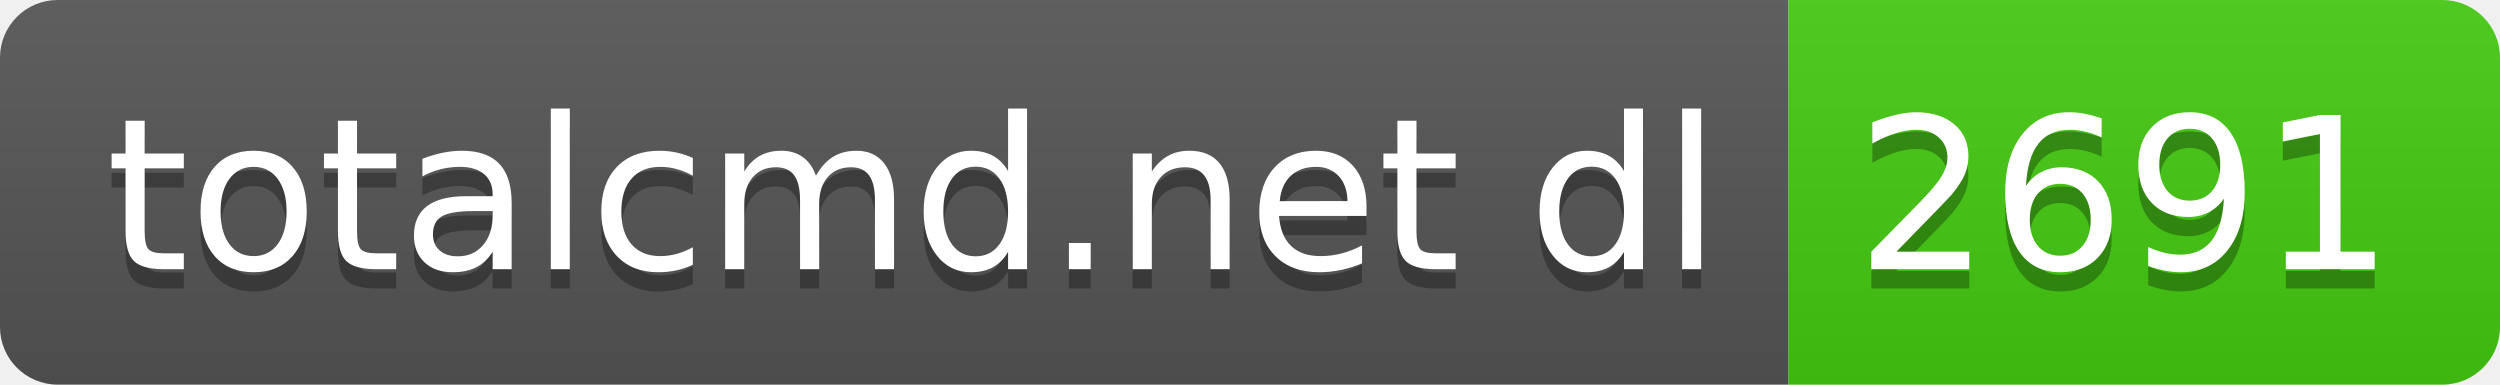
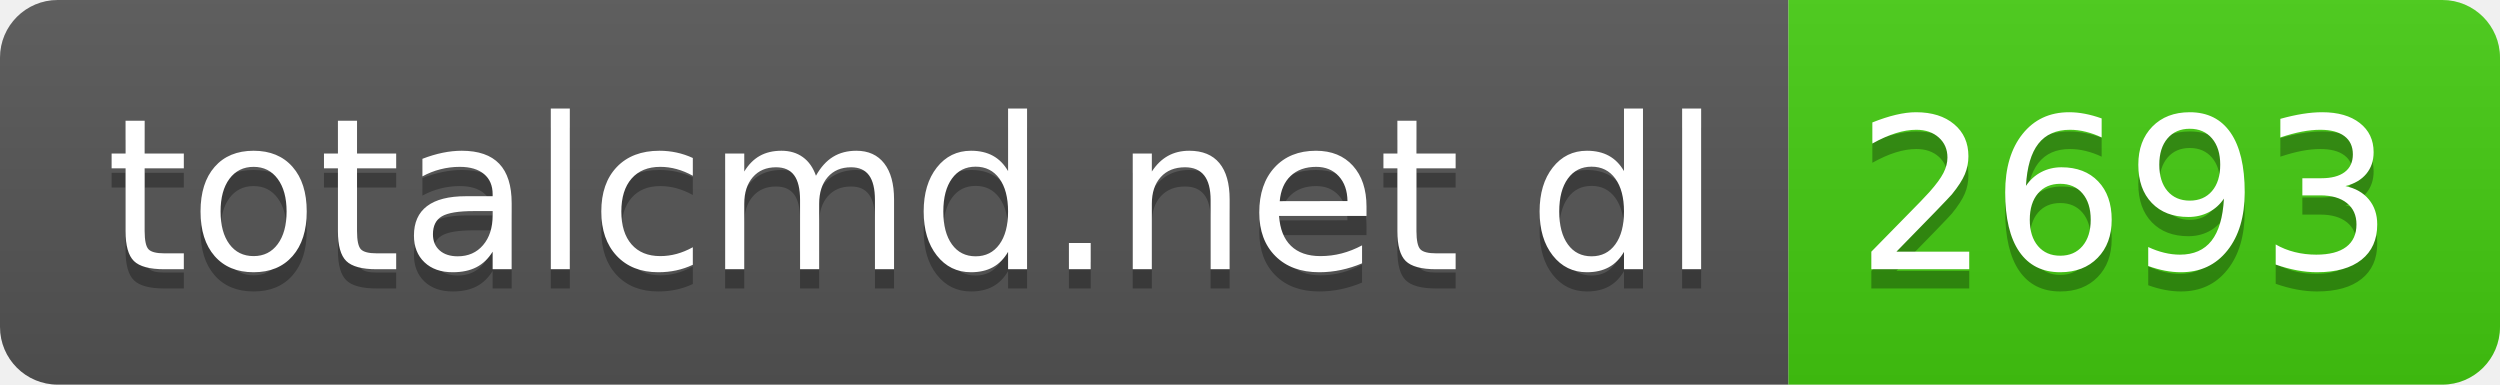
- <svg xmlns="http://www.w3.org/2000/svg" width="130" height="20" role="img" aria-label="totalcmd.net dl: 2691">
+ <svg xmlns="http://www.w3.org/2000/svg" width="130" height="20" role="img" aria-label="totalcmd.net dl: 2693">
  <linearGradient id="s" x2="0" y2="100%">
    <stop offset="0" stop-color="#bbb" stop-opacity=".1" />
    <stop offset="1" stop-opacity=".1" />
  </linearGradient>
  <clipPath id="r">
    <rect width="130" height="20" rx="3" fill="#fff" />
  </clipPath>
  <g clip-path="url(#r)">
    <rect width="93" height="20" fill="#555" />
    <rect x="93" width="37" height="20" fill="#4c1" />
    <rect width="130" height="20" fill="url(#s)" />
  </g>
  <g fill="#fff" text-anchor="middle" font-family="Verdana,Geneva,DejaVu Sans,sans-serif" text-rendering="geometricPrecision" font-size="110">
    <text aria-hidden="true" x="475" y="150" fill="#010101" fill-opacity=".3" transform="scale(.1)" textLength="830">totalcmd.net dl</text>
    <text x="475" y="140" transform="scale(.1)" fill="#fff" textLength="830">totalcmd.net dl</text>
-     <text aria-hidden="true" x="1105" y="150" fill="#010101" fill-opacity=".3" transform="scale(.1)" textLength="270">2691</text>
-     <text x="1105" y="140" transform="scale(.1)" fill="#fff" textLength="270">2691</text>
+     <text aria-hidden="true" x="1105" y="150" fill="#010101" fill-opacity=".3" transform="scale(.1)" textLength="270">2693</text>
+     <text x="1105" y="140" transform="scale(.1)" fill="#fff" textLength="270">2693</text>
  </g>
</svg>
